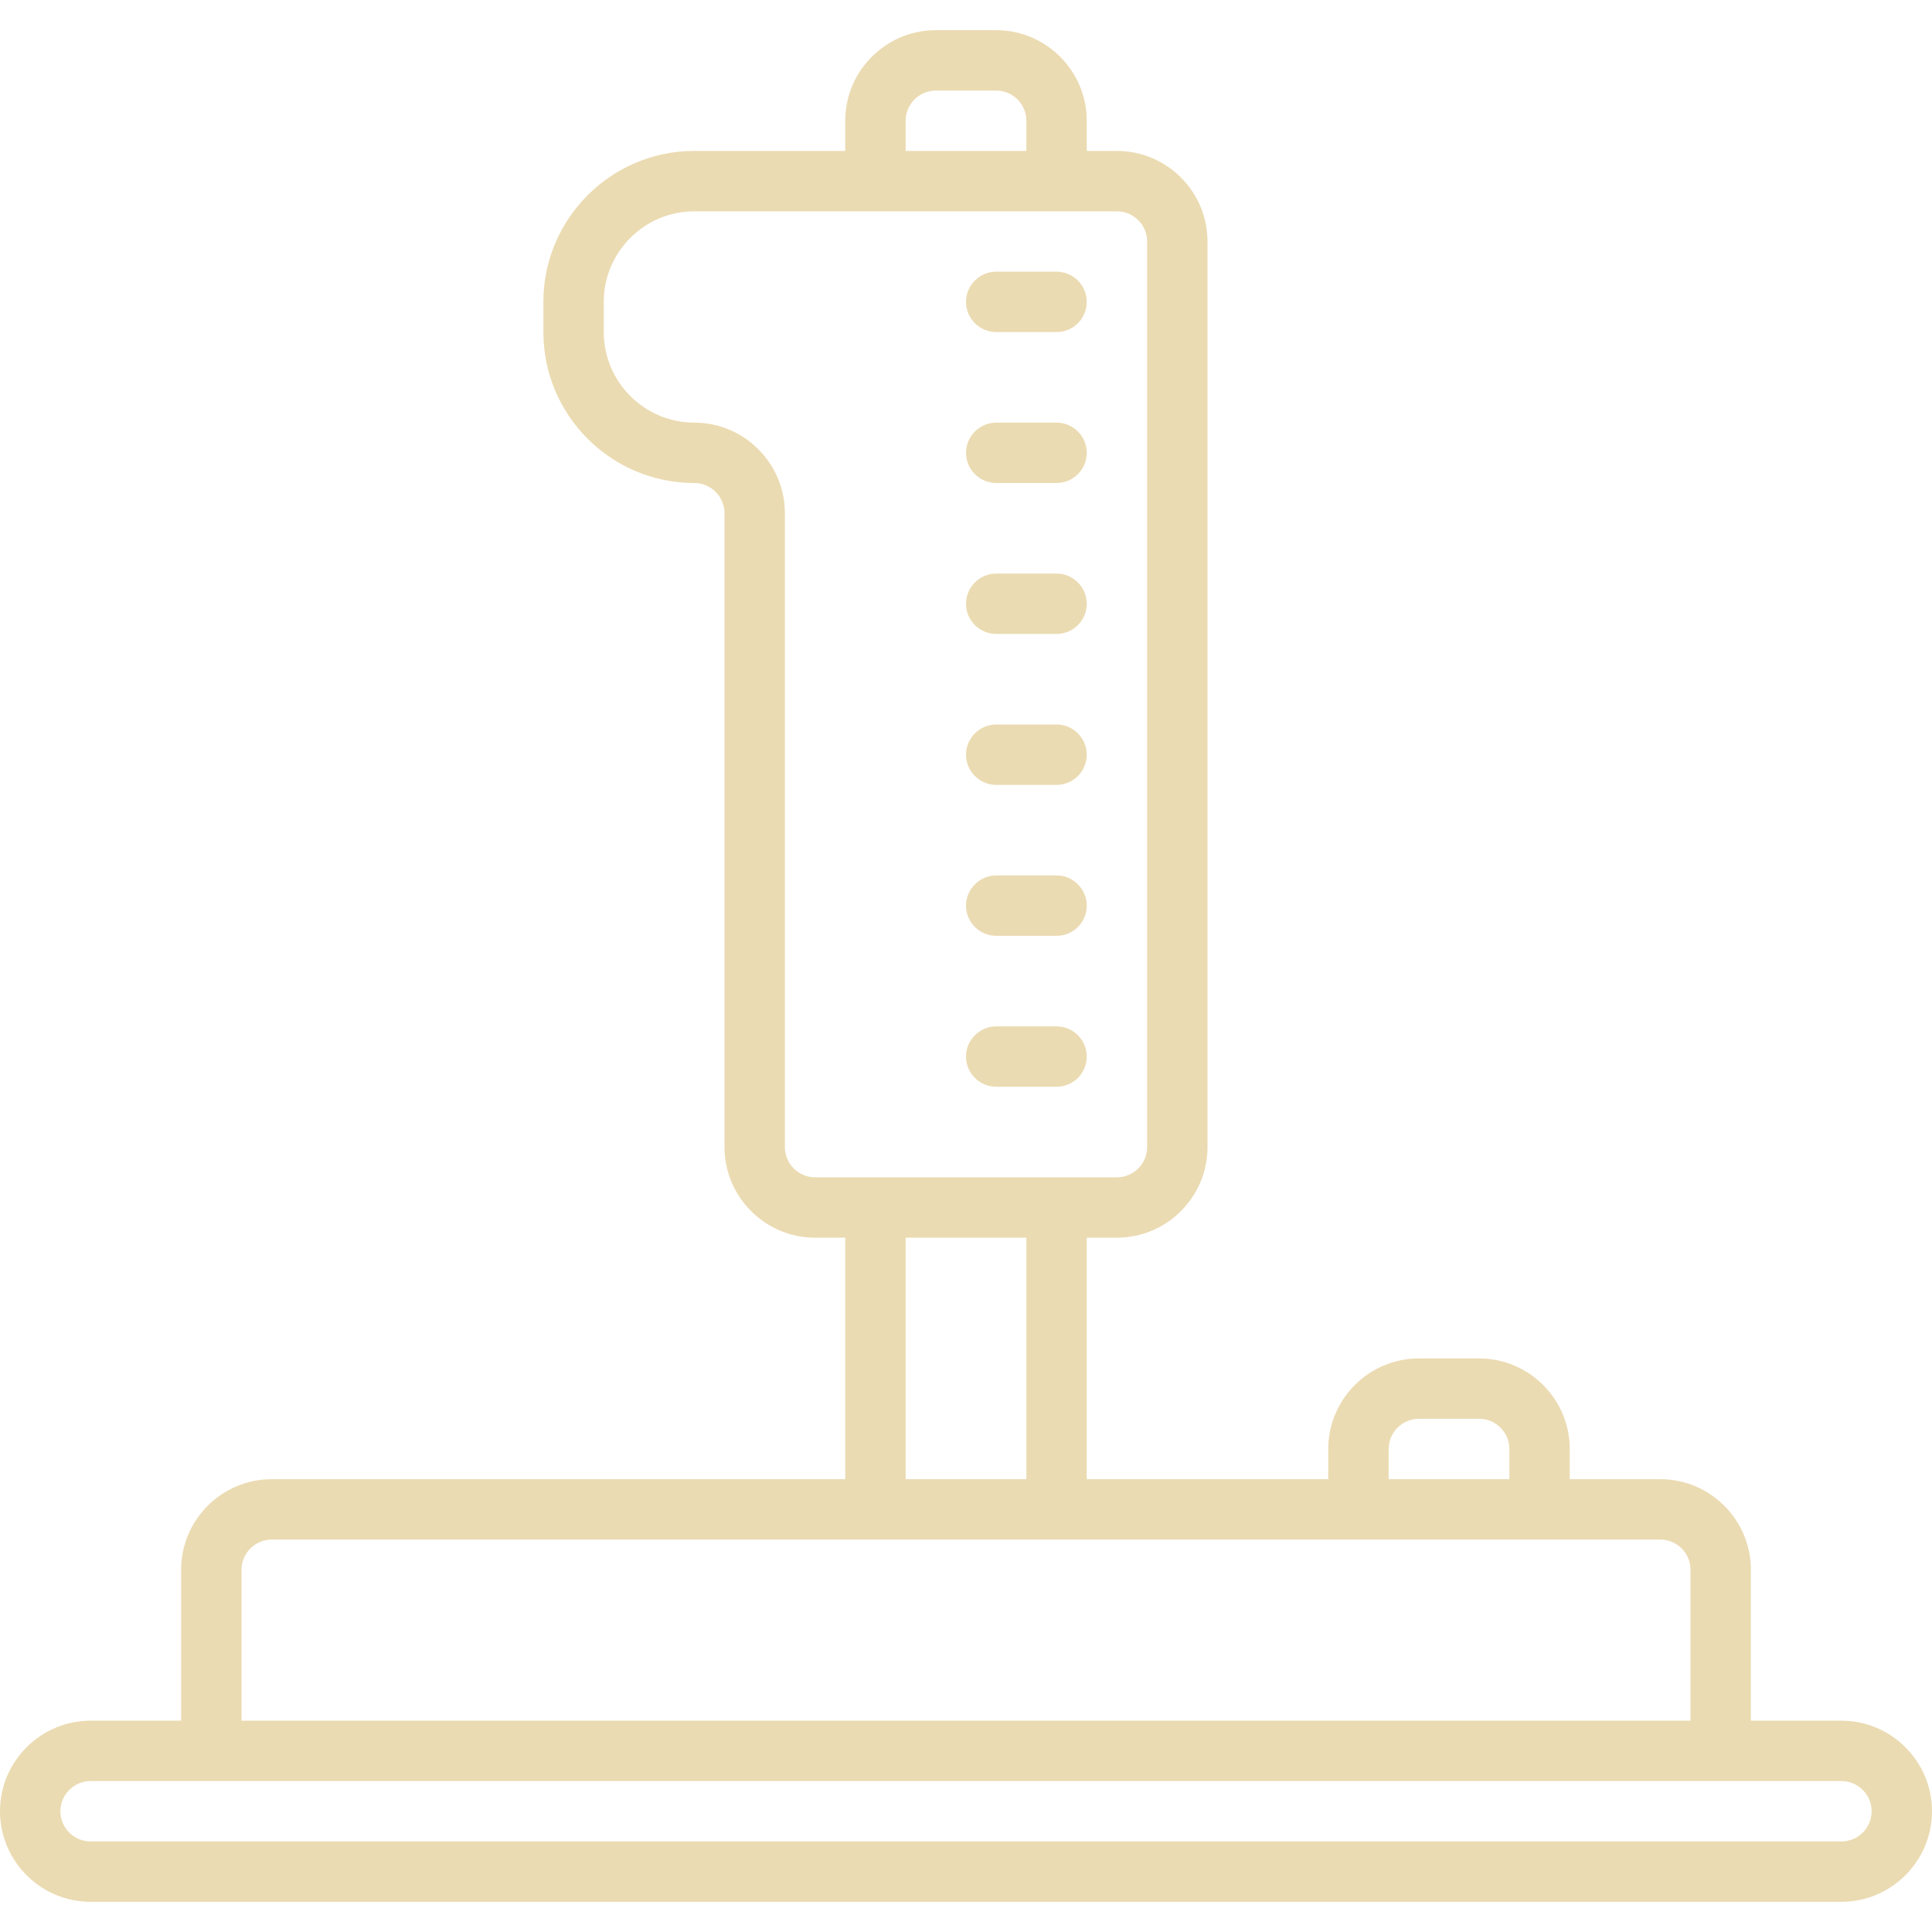
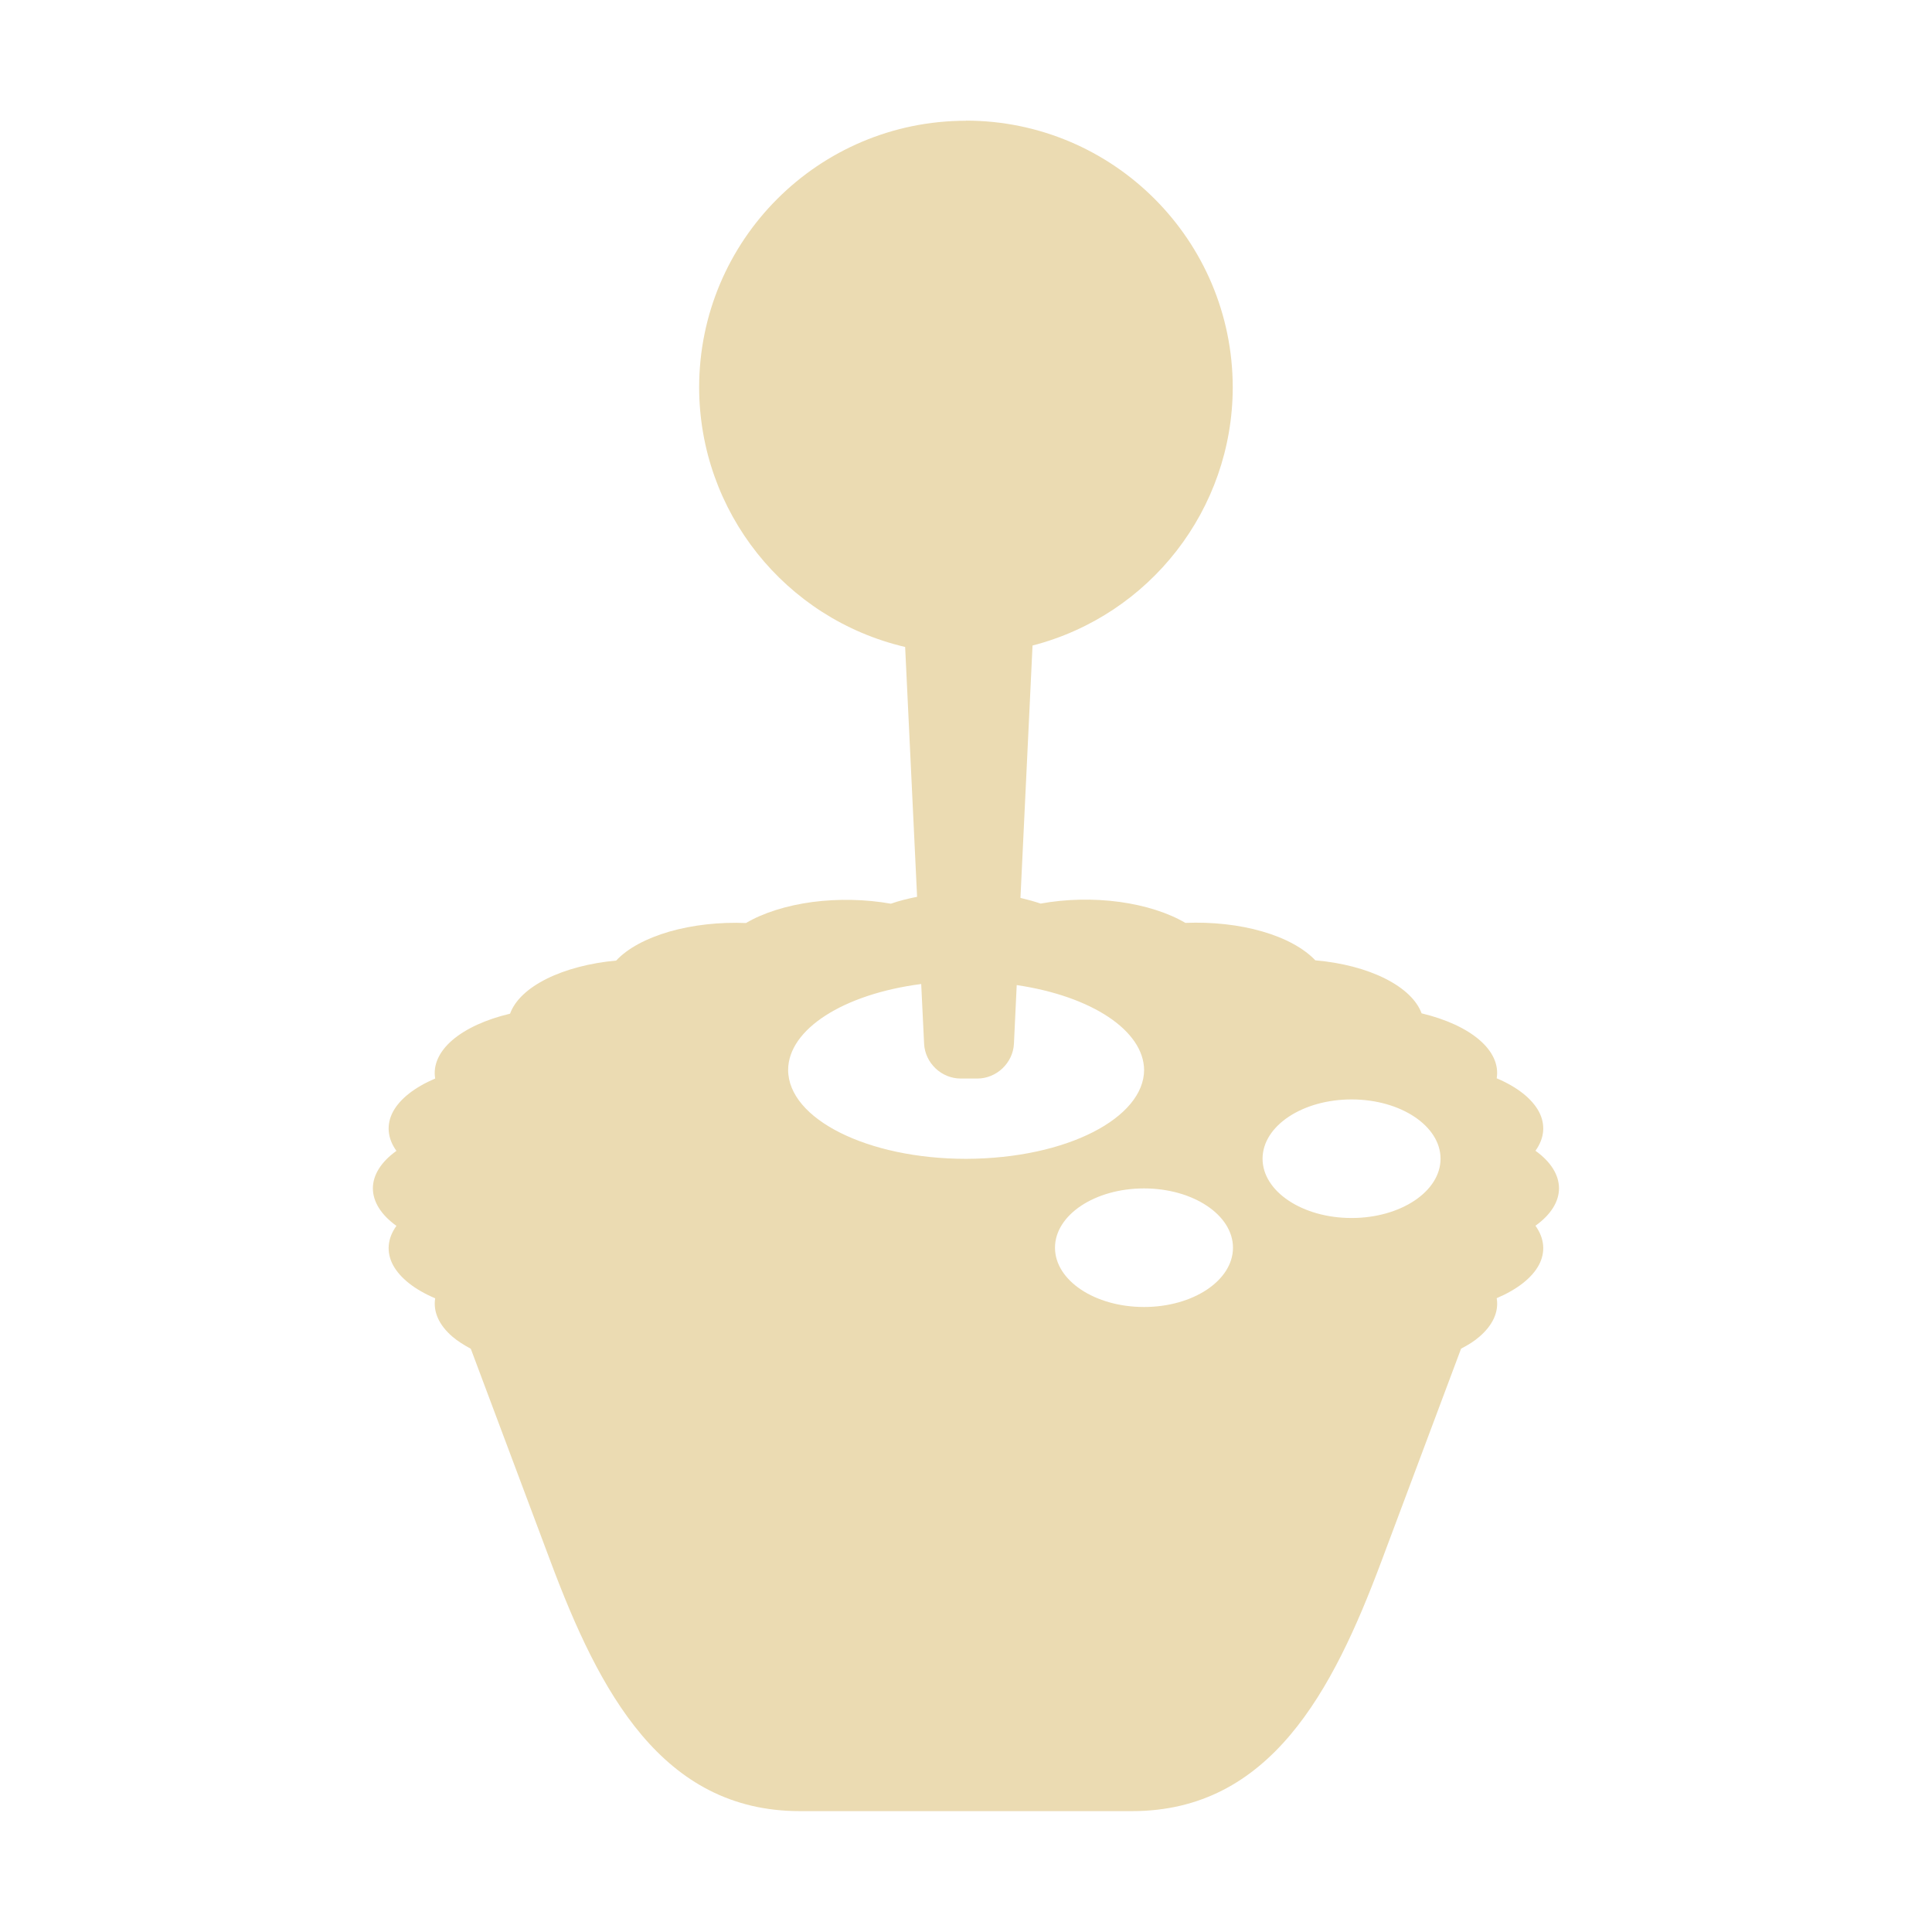
- <svg xmlns="http://www.w3.org/2000/svg" style="isolation:isolate" width="16" height="16" viewBox="0 0 16 16">
+ <svg xmlns="http://www.w3.org/2000/svg" width="16" height="16" version="1.1">
  <defs>
-     <style id="current-color-scheme" type="text/css">
-    .ColorScheme-Text { color:#ebdbb2; } .ColorScheme-Highlight { color:#458588; }
-   </style>
-     <linearGradient id="arrongin" x1="0%" x2="0%" y1="0%" y2="100%">
-       <stop offset="0%" style="stop-color:#d79921; stop-opacity:1" />
-       <stop offset="100%" style="stop-color:#b57614; stop-opacity:1" />
-     </linearGradient>
-     <linearGradient id="aurora" x1="0%" x2="0%" y1="0%" y2="100%">
-       <stop offset="0%" style="stop-color:#83a598; stop-opacity:1" />
-       <stop offset="100%" style="stop-color:#b16286; stop-opacity:1" />
-     </linearGradient>
-     <linearGradient id="fitdance" x1="0%" x2="0%" y1="0%" y2="100%">
-       <stop offset="0%" style="stop-color:#8ec07c; stop-opacity:1" />
-       <stop offset="100%" style="stop-color:#458588; stop-opacity:1" />
-     </linearGradient>
-     <linearGradient id="oomox" x1="0%" x2="0%" y1="0%" y2="100%">
-       <stop offset="0%" style="stop-color:#458588; stop-opacity:1" />
-       <stop offset="100%" style="stop-color:#928374; stop-opacity:1" />
-     </linearGradient>
-     <linearGradient id="rainblue" x1="0%" x2="0%" y1="0%" y2="100%">
-       <stop offset="0%" style="stop-color:#b8bb26; stop-opacity:1" />
-       <stop offset="100%" style="stop-color:#076678; stop-opacity:1" />
-     </linearGradient>
-     <linearGradient id="sunrise" x1="0%" x2="0%" y1="0%" y2="100%">
-       <stop offset="0%" style="stop-color: #fe8019; stop-opacity:1" />
-       <stop offset="100%" style="stop-color: #fabd2f; stop-opacity:1" />
-     </linearGradient>
-     <linearGradient id="telinkrin" x1="0%" x2="0%" y1="0%" y2="100%">
-       <stop offset="0%" style="stop-color: #83a598; stop-opacity:1" />
-       <stop offset="100%" style="stop-color: #83a598; stop-opacity:1" />
-     </linearGradient>
-     <linearGradient id="60spsycho" x1="0%" x2="0%" y1="0%" y2="100%">
-       <stop offset="0%" style="stop-color: #fb4934; stop-opacity:1" />
-       <stop offset="25%" style="stop-color: #fabd2f; stop-opacity:1" />
-       <stop offset="50%" style="stop-color: #fe8019; stop-opacity:1" />
-       <stop offset="100%" style="stop-color: #689d6a; stop-opacity:1" />
-     </linearGradient>
-     <linearGradient id="90ssummer" x1="0%" x2="0%" y1="0%" y2="100%">
-       <stop offset="0%" style="stop-color: #b16286; stop-opacity:1" />
-       <stop offset="20%" style="stop-color: #8ec07c; stop-opacity:1" />
-       <stop offset="50%" style="stop-color: #fabd2f; stop-opacity:1" />
-       <stop offset="100%" style="stop-color: #458588; stop-opacity:1" />
-     </linearGradient>
-     <linearGradient id="cyberneon" x1="0%" x2="0%" y1="0%" y2="100%">
-       <stop offset="0" style="stop-color:#83a598; stop-opacity:1" />
-       <stop offset="1" style="stop-color:#b16286; stop-opacity:1" />
-     </linearGradient>
+     <style type="text/css" id="current-color-scheme">.ColorScheme-Text { color:#ebdbb2; } .ColorScheme-Highlight { color:#458588; }</style>
  </defs>
-   <path style="fill:currentColor" class="ColorScheme-Text" d="M 7.75 0.25 C 7.337 0.25 7 0.587 7 1 L 7 1.25 L 5.75 1.25 C 5.061 1.25 4.5 1.811 4.5 2.5 L 4.5 2.75 C 4.5 3.44 5.061 4 5.75 4 C 5.888 4 6 4.113 6 4.25 L 6 9.5 C 6 9.913 6.337 10.25 6.75 10.25 L 7 10.25 L 7 12.25 L 2.25 12.25 C 1.837 12.25 1.5 12.587 1.5 13 L 1.5 14.25 L 0.75 14.25 C 0.337 14.25 0 14.587 0 15 C 0 15.413 0.337 15.75 0.75 15.75 L 15.25 15.75 C 15.663 15.75 16 15.413 16 15 C 16 14.587 15.663 14.25 15.25 14.25 L 14.5 14.25 L 14.5 13 C 14.5 12.587 14.163 12.25 13.75 12.25 L 13 12.25 L 13 12 C 13 11.587 12.663 11.25 12.25 11.25 L 11.75 11.25 C 11.337 11.25 11 11.587 11 12 L 11 12.25 L 9 12.25 L 9 10.25 L 9.25 10.25 C 9.663 10.25 10 9.913 10 9.5 L 10 2 C 10 1.587 9.663 1.25 9.25 1.25 L 9 1.25 L 9 1 C 9 0.587 8.663 0.25 8.25 0.25 L 7.75 0.25 Z M 7.75 0.75 L 8.25 0.75 C 8.388 0.75 8.5 0.863 8.5 1 L 8.5 1.25 L 7.5 1.25 L 7.5 1 C 7.5 0.863 7.613 0.75 7.75 0.75 Z M 5.75 1.75 L 9.25 1.75 C 9.388 1.75 9.5 1.863 9.5 2 L 9.5 9.5 C 9.5 9.638 9.388 9.75 9.25 9.75 L 6.75 9.75 C 6.613 9.75 6.5 9.638 6.5 9.5 L 6.5 4.25 C 6.5 3.837 6.163 3.5 5.75 3.5 C 5.337 3.5 5 3.163 5 2.75 L 5 2.5 C 5 2.087 5.337 1.75 5.75 1.75 Z M 8.25 2.25 C 8.113 2.25 8 2.363 8 2.5 C 8 2.638 8.113 2.75 8.25 2.75 L 8.75 2.75 C 8.888 2.75 9 2.638 9 2.5 C 9 2.363 8.888 2.25 8.75 2.25 L 8.25 2.25 Z M 8.25 3.5 C 8.113 3.5 8 3.613 8 3.75 C 8 3.888 8.113 4 8.25 4 L 8.75 4 C 8.888 4 9 3.888 9 3.75 C 9 3.613 8.888 3.5 8.75 3.5 L 8.25 3.5 Z M 8.25 4.75 C 8.113 4.75 8 4.863 8 5 C 8 5.138 8.113 5.25 8.25 5.25 L 8.75 5.25 C 8.888 5.25 9 5.138 9 5 C 9 4.863 8.888 4.75 8.75 4.75 L 8.25 4.75 Z M 8.25 6 C 8.113 6 8 6.113 8 6.25 C 8 6.388 8.113 6.5 8.25 6.5 L 8.75 6.5 C 8.888 6.5 9 6.388 9 6.25 C 9 6.113 8.888 6 8.75 6 L 8.25 6 Z M 8.25 7.25 C 8.113 7.25 8 7.363 8 7.5 C 8 7.638 8.113 7.75 8.25 7.75 L 8.75 7.75 C 8.888 7.75 9 7.638 9 7.5 C 9 7.363 8.888 7.25 8.75 7.25 L 8.25 7.25 Z M 8.25 8.5 C 8.113 8.5 8 8.613 8 8.75 C 8 8.888 8.113 9 8.25 9 L 8.75 9 C 8.888 9 9 8.888 9 8.75 C 9 8.613 8.888 8.5 8.75 8.5 L 8.25 8.5 Z M 7.5 10.25 L 8.5 10.25 L 8.5 12.25 L 7.5 12.25 L 7.5 10.25 Z M 11.75 11.75 L 12.25 11.75 C 12.388 11.75 12.5 11.863 12.5 12 L 12.5 12.25 L 11.5 12.25 L 11.5 12 C 11.5 11.863 11.613 11.75 11.75 11.75 Z M 2.25 12.75 L 13.75 12.75 C 13.888 12.75 14 12.863 14 13 L 14 14.25 L 2 14.25 L 2 13 C 2 12.863 2.113 12.75 2.25 12.75 Z M 0.75 14.75 L 15.25 14.75 C 15.388 14.75 15.5 14.863 15.5 15 C 15.5 15.138 15.388 15.25 15.25 15.25 L 0.75 15.25 C 0.613 15.25 0.5 15.138 0.5 15 C 0.5 14.863 0.613 14.75 0.75 14.75 Z" />
+   <path class="ColorScheme-Text" fill="currentColor" d="m8 1c-1.221 2.99e-5 -2.211 0.99-2.21 2.211 0.003 1.025 0.709 1.913 1.706 2.147l0.099 2.069c-0.076 0.015-0.149 0.033-0.217 0.057-0.209-0.037-0.435-0.042-0.65-0.014-0.214 0.029-0.406 0.089-0.55 0.174-0.221-0.009-0.442 0.016-0.634 0.071-0.193 0.056-0.347 0.139-0.441 0.24-0.218 0.02-0.419 0.073-0.576 0.151-0.158 0.079-0.263 0.179-0.303 0.289-0.2 0.047-0.367 0.124-0.478 0.219-0.111 0.096-0.161 0.207-0.142 0.318-0.169 0.072-0.291 0.167-0.349 0.274-0.057 0.107-0.047 0.221 0.028 0.325-0.127 0.091-0.195 0.2-0.195 0.31 1.696e-4 0.111 0.068 0.22 0.195 0.311-0.075 0.104-0.085 0.218-0.028 0.325 0.058 0.107 0.179 0.203 0.349 0.275-0.018 0.111 0.031 0.221 0.142 0.317 0.043 0.037 0.096 0.07 0.153 0.101l0.662 1.766c0.401 1.07 0.92 2.063 2.063 2.063h2.751c1.143 0 1.662-0.993 2.063-2.063l0.662-1.767c0.058-0.03 0.111-0.063 0.153-0.1 0.111-0.096 0.161-0.207 0.142-0.318 0.169-0.072 0.291-0.167 0.349-0.274 0.057-0.107 0.047-0.221-0.028-0.326 0.127-0.091 0.195-0.199 0.195-0.31-1.73e-4 -0.111-0.068-0.22-0.195-0.311 0.075-0.104 0.085-0.218 0.028-0.325-0.058-0.107-0.179-0.203-0.349-0.275 0.018-0.111-0.031-0.221-0.142-0.317-0.111-0.096-0.279-0.173-0.48-0.221-0.04-0.109-0.145-0.209-0.302-0.288-0.157-0.079-0.359-0.132-0.578-0.151-0.095-0.1-0.248-0.184-0.439-0.239-0.193-0.056-0.415-0.08-0.637-0.071-0.143-0.084-0.334-0.145-0.547-0.174-0.215-0.029-0.442-0.024-0.652 0.014-0.053-0.018-0.109-0.033-0.167-0.047l0.1-2.09c0.974-0.252 1.656-1.13 1.658-2.136 6.2e-5 -1.221-0.99-2.211-2.21-2.211zm-0.371 7.149 0.024 0.495c0.008 0.159 0.143 0.288 0.303 0.288h0.138c0.159 0 0.295-0.129 0.303-0.288l0.023-0.486c0.623 0.092 1.051 0.378 1.055 0.702-2.33e-4 0.394-0.633 0.734-1.474 0.737-0.814-2.2e-6 -1.474-0.33-1.474-0.737 0.002-0.335 0.455-0.627 1.103-0.711zm3.564 0.956c0.407-4.35e-5 0.737 0.22 0.737 0.491-2e-6 0.271-0.33 0.491-0.737 0.491-0.407-1.7e-5 -0.737-0.22-0.737-0.491 3e-6 -0.271 0.33-0.491 0.737-0.491zm-1.719 0.737c0.407 1.71e-5 0.737 0.22 0.737 0.491-1e-6 0.271-0.33 0.491-0.737 0.491-0.407-1.7e-5 -0.737-0.22-0.737-0.491 2.7e-6 -0.271 0.33-0.491 0.737-0.491z" />
</svg>
